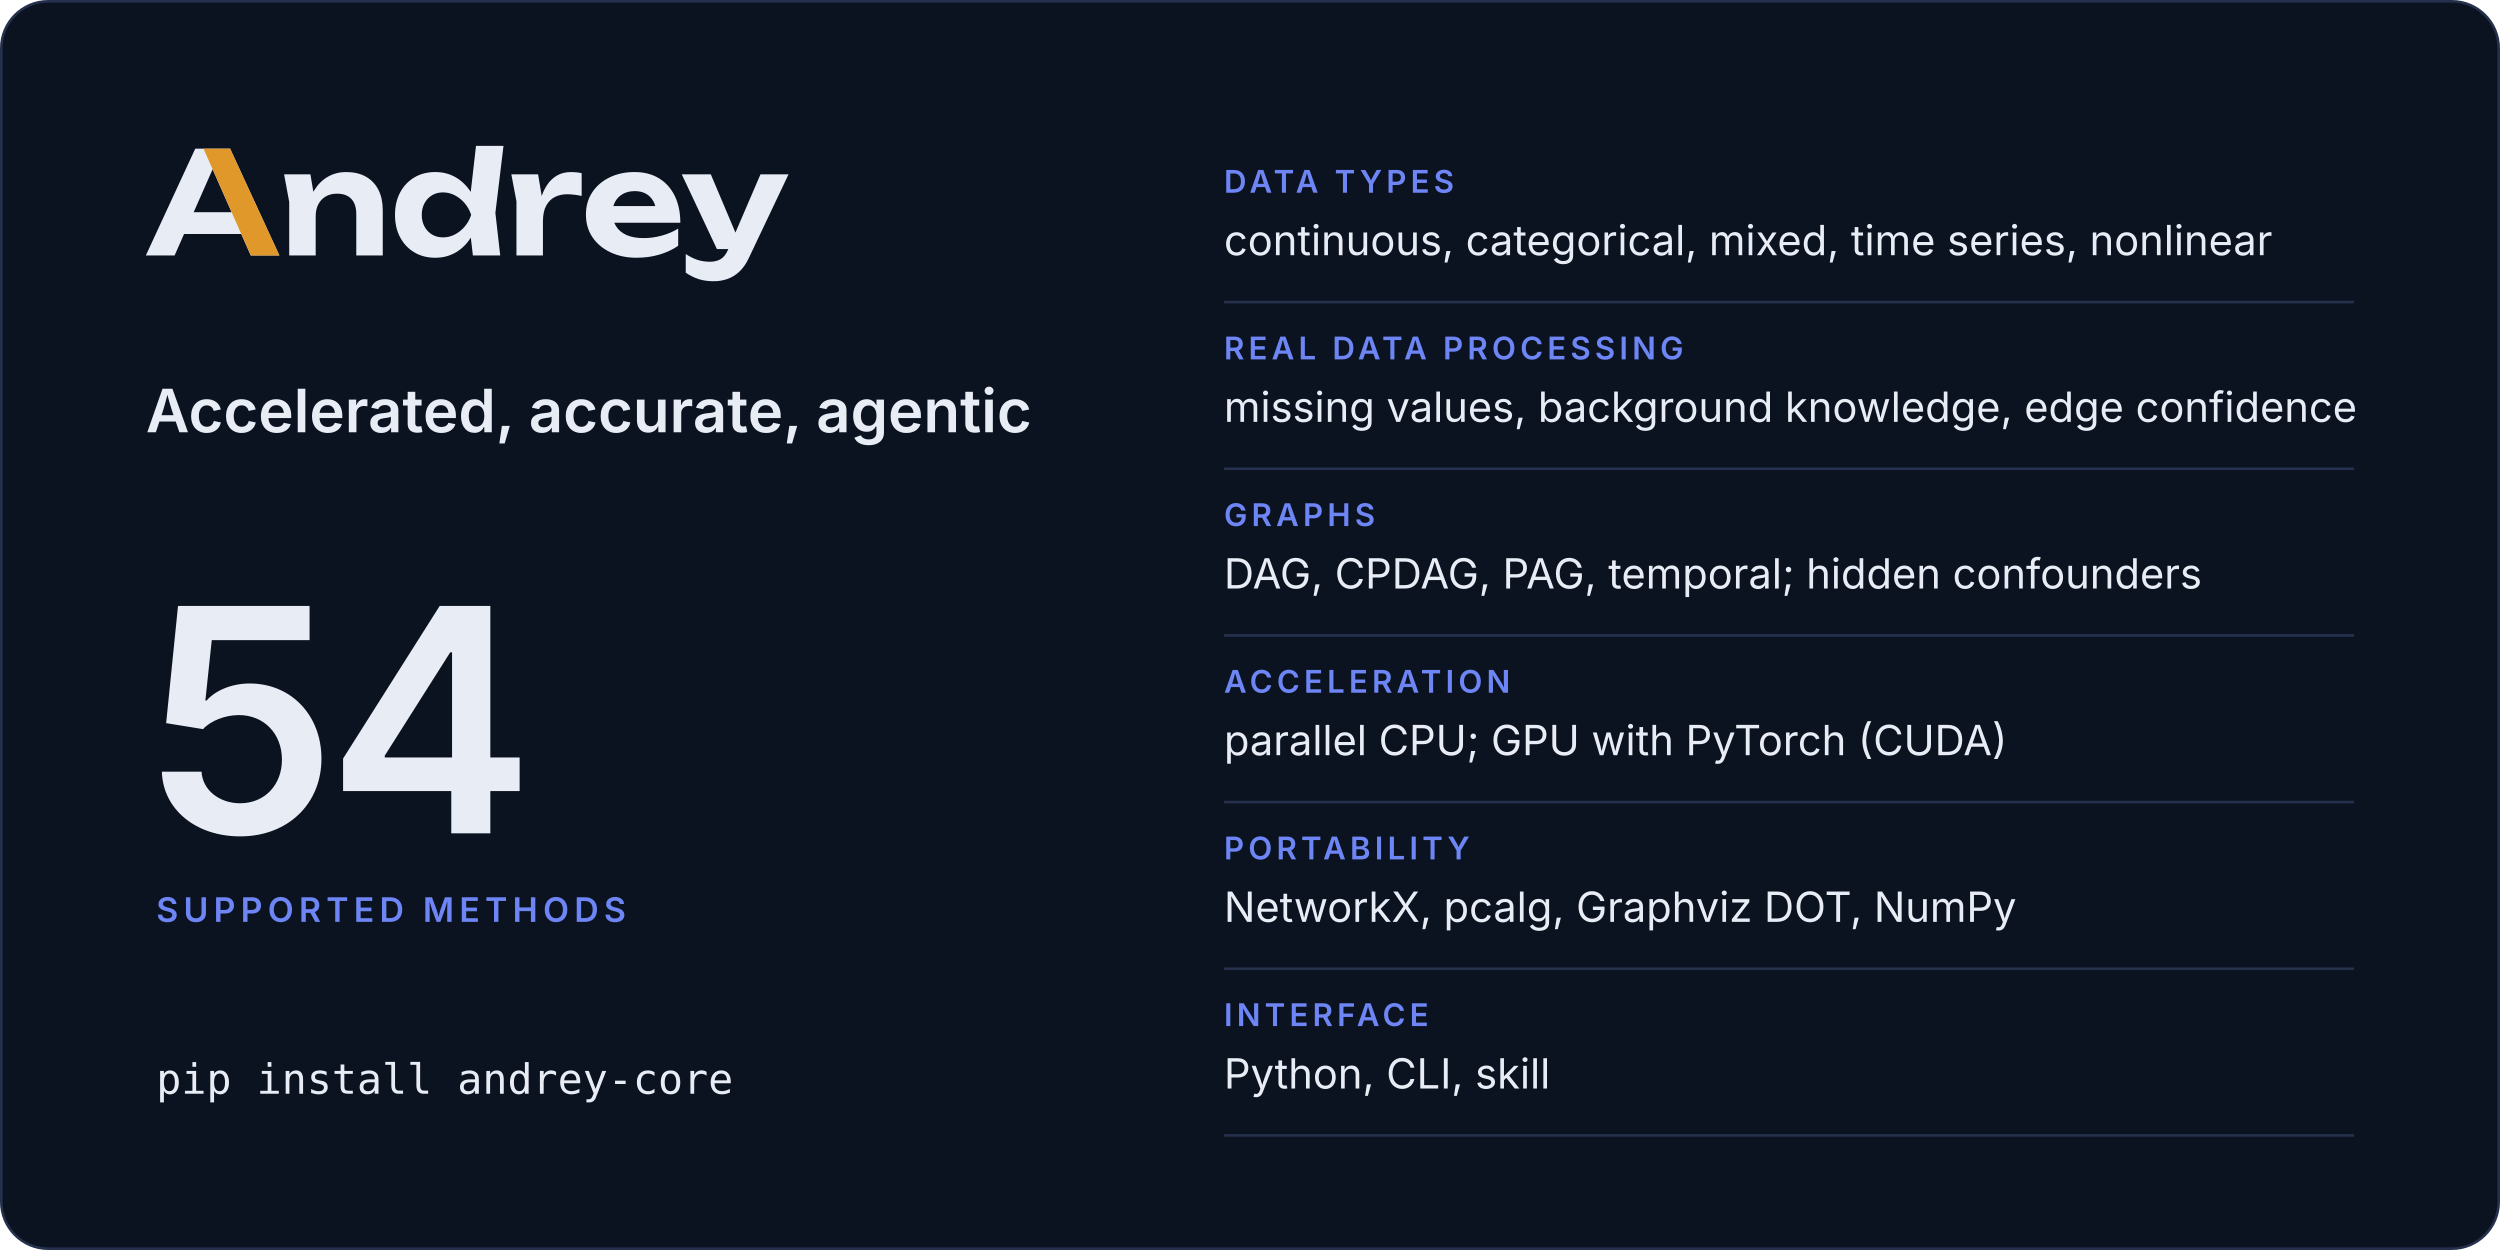
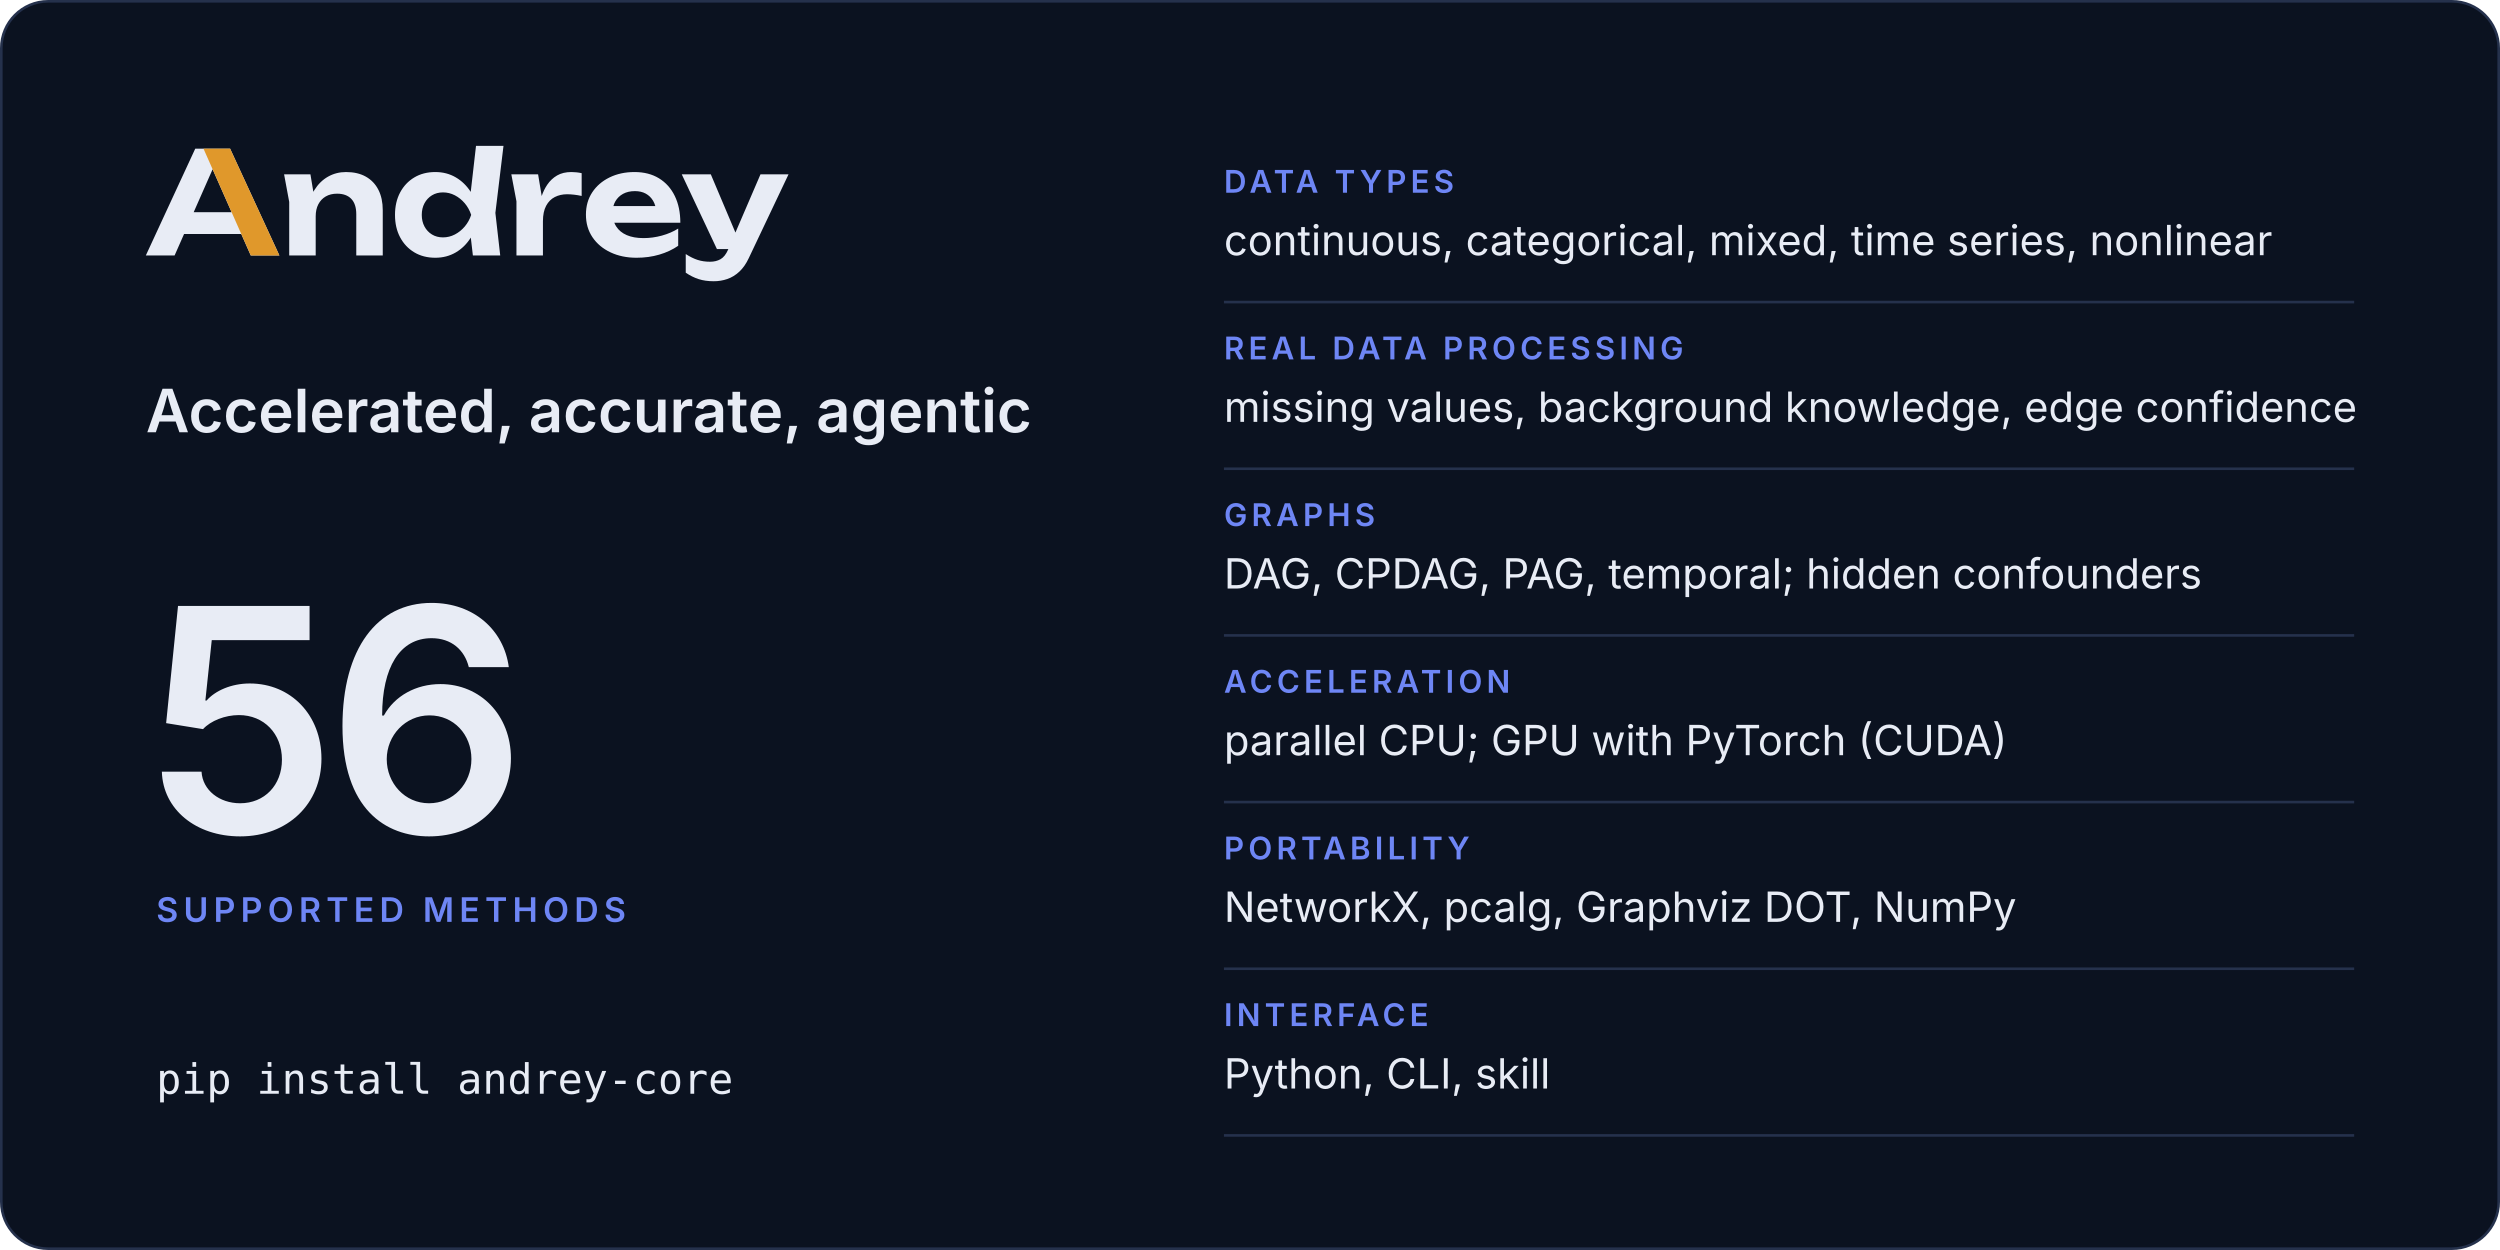
<svg xmlns="http://www.w3.org/2000/svg" width="960" height="480" viewBox="0 0 960 480" role="img" aria-labelledby="card-title card-desc">
  <rect x="0.5" y="0.5" width="959" height="479" rx="18" fill="#0b1220" stroke="#25314c" />
  <svg x="56" y="56" width="246.8" height="52" viewBox="2 -770 4514 951">
    <path fill="#e8ecf5" d="M2299 0H2491L2457 -299L2514 -770H2321L2283.9 -446.5Q2241.8 -511.7 2179 -548.5Q2115 -586 2035 -586Q1951 -586 1887.5 -548Q1824 -510 1788 -442.5Q1752 -375 1752 -285Q1752 -195 1788 -127.5Q1824 -60 1887.5 -22Q1951 16 2035 16Q2115 16 2179 -21.5Q2242.5 -58.7 2284.4 -125.5ZM594 -750H349L2 0H204L270.6 -151H672.2L739 0H940ZM3448 16Q3534 16 3608.5 -6Q3683 -28 3741 -68V-189Q3690 -157 3626 -139.5Q3562 -122 3498 -122Q3428 -122 3379.5 -143Q3331 -164 3305.5 -204Q3297.7 -216.2 3292.3 -230H3756Q3756 -338 3717 -418Q3678 -498 3606 -542Q3534 -586 3434 -586Q3336 -586 3258.5 -548Q3181 -510 3137 -443Q3093 -376 3093 -287Q3093 -196 3139 -128Q3185 -60 3265.5 -22Q3346 16 3448 16ZM3991 181Q4040 181 4085.5 165.5Q4131 150 4170 114Q4209 78 4237 18L4516 -570H4319L4143 -160.9L3970 -570H3766L4013 -45H4093.2L4091 -40Q4070 8 4038.5 26Q4007 44 3965 44Q3918 44 3878.5 31.5Q3839 19 3794 -10V121Q3838 151 3884.5 166Q3931 181 3991 181ZM973 -570 1009 -376V0H1195V-275Q1195 -324 1213.5 -359.5Q1232 -395 1265.5 -414.5Q1299 -434 1345 -434Q1410 -434 1445 -397.5Q1480 -361 1480 -290V0H1666V-318Q1666 -401 1635.5 -461Q1605 -521 1547.5 -553.5Q1490 -586 1408 -586Q1339 -586 1281.5 -553.5Q1224 -521 1185.5 -459Q1181.9 -453.2 1178.5 -447.1L1158 -570ZM2569 -570 2605 -380V0H2791V-240Q2791 -307 2813.5 -349Q2836 -391 2874.5 -410.5Q2913 -430 2961 -430Q2983 -430 3009.5 -427Q3036 -424 3063 -418V-578Q3046 -582 3027 -584Q3008 -586 2991 -586Q2932 -586 2890.5 -562Q2849 -538 2821 -496.5Q2797.4 -461.5 2782.3 -417.5L2757 -570ZM1940 -285Q1940 -331 1959 -366.5Q1978 -402 2011.5 -422.5Q2045 -443 2089 -443Q2133 -443 2172.5 -422.5Q2212 -402 2242 -366.5Q2272 -331 2287 -285Q2272 -239 2242 -203.5Q2212 -168 2172.5 -147.5Q2133 -127 2089 -127Q2045 -127 2011.5 -147.5Q1978 -168 1959 -203.5Q1940 -239 1940 -285ZM604.4 -304H338.1L471 -605.4ZM3285.9 -347Q3290.7 -364.6 3299.5 -380Q3319 -414 3354 -433Q3389 -452 3437 -452Q3481 -452 3513 -434.5Q3545 -417 3564.5 -384.5Q3574.6 -367.7 3580.3 -347Z" />
    <path fill="#e0982b" d="M594 -750H407L604.4 -304L672.2 -151L739 0H940Z" />
  </svg>
  <text x="56" y="166" font-family="Inter, -apple-system, BlinkMacSystemFont, 'Segoe UI', Helvetica, Arial, sans-serif" font-size="23" font-weight="600" letter-spacing="0" fill="#e8ecf5">Accelerated, accurate, agentic</text>
-   <text x="56" y="320" font-family="Inter, -apple-system, BlinkMacSystemFont, 'Segoe UI', Helvetica, Arial, sans-serif" font-size="120" font-weight="600" letter-spacing="-4" fill="#e8ecf5">54</text>
+   <text x="56" y="320" font-family="Inter, -apple-system, BlinkMacSystemFont, 'Segoe UI', Helvetica, Arial, sans-serif" font-size="120" font-weight="600" letter-spacing="-4" fill="#e8ecf5">56</text>
  <text x="60" y="354" font-family="Inter, -apple-system, BlinkMacSystemFont, 'Segoe UI', Helvetica, Arial, sans-serif" font-size="13" font-weight="600" letter-spacing="2" fill="#6e86f5">SUPPORTED METHODS</text>
  <text x="60" y="420" font-family="ui-monospace, SFMono-Regular, Menlo, Consolas, monospace" font-size="16" font-weight="400" letter-spacing="0" fill="#e8ecf5">pip install andrey-core</text>
  <text x="470" y="74" font-family="Inter, -apple-system, BlinkMacSystemFont, 'Segoe UI', Helvetica, Arial, sans-serif" font-size="12" font-weight="600" letter-spacing="1.6" fill="#6e86f5">DATA TYPES</text>
  <text x="470" y="98" font-family="Inter, -apple-system, BlinkMacSystemFont, 'Segoe UI', Helvetica, Arial, sans-serif" font-size="16" font-weight="400" letter-spacing="0" fill="#e8ecf5">continuous, categorical, mixed, time series, nonlinear</text>
  <line x1="470" y1="116" x2="904" y2="116" stroke="#25314c" />
  <text x="470" y="138" font-family="Inter, -apple-system, BlinkMacSystemFont, 'Segoe UI', Helvetica, Arial, sans-serif" font-size="12" font-weight="600" letter-spacing="1.6" fill="#6e86f5">REAL DATA PROCESSING</text>
  <text x="470" y="162" font-family="Inter, -apple-system, BlinkMacSystemFont, 'Segoe UI', Helvetica, Arial, sans-serif" font-size="16" font-weight="400" letter-spacing="0" fill="#e8ecf5">missing values, background knowledge, edge confidence</text>
  <line x1="470" y1="180" x2="904" y2="180" stroke="#25314c" />
  <text x="470" y="202" font-family="Inter, -apple-system, BlinkMacSystemFont, 'Segoe UI', Helvetica, Arial, sans-serif" font-size="12" font-weight="600" letter-spacing="1.6" fill="#6e86f5">GRAPHS</text>
  <text x="470" y="226" font-family="Inter, -apple-system, BlinkMacSystemFont, 'Segoe UI', Helvetica, Arial, sans-serif" font-size="16" font-weight="400" letter-spacing="0" fill="#e8ecf5">DAG, CPDAG, PAG, temporal; hidden confounders</text>
  <line x1="470" y1="244" x2="904" y2="244" stroke="#25314c" />
  <text x="470" y="266" font-family="Inter, -apple-system, BlinkMacSystemFont, 'Segoe UI', Helvetica, Arial, sans-serif" font-size="12" font-weight="600" letter-spacing="1.6" fill="#6e86f5">ACCELERATION</text>
  <text x="470" y="290" font-family="Inter, -apple-system, BlinkMacSystemFont, 'Segoe UI', Helvetica, Arial, sans-serif" font-size="16" font-weight="400" letter-spacing="0" fill="#e8ecf5">parallel CPU; GPU with PyTorch (CUDA)</text>
  <line x1="470" y1="308" x2="904" y2="308" stroke="#25314c" />
  <text x="470" y="330" font-family="Inter, -apple-system, BlinkMacSystemFont, 'Segoe UI', Helvetica, Arial, sans-serif" font-size="12" font-weight="600" letter-spacing="1.6" fill="#6e86f5">PORTABILITY</text>
  <text x="470" y="354" font-family="Inter, -apple-system, BlinkMacSystemFont, 'Segoe UI', Helvetica, Arial, sans-serif" font-size="16" font-weight="400" letter-spacing="0" fill="#e8ecf5">NetworkX, pcalg, Graphviz DOT, NumPy</text>
  <line x1="470" y1="372" x2="904" y2="372" stroke="#25314c" />
  <text x="470" y="394" font-family="Inter, -apple-system, BlinkMacSystemFont, 'Segoe UI', Helvetica, Arial, sans-serif" font-size="12" font-weight="600" letter-spacing="1.6" fill="#6e86f5">INTERFACE</text>
  <text x="470" y="418" font-family="Inter, -apple-system, BlinkMacSystemFont, 'Segoe UI', Helvetica, Arial, sans-serif" font-size="16" font-weight="400" letter-spacing="0" fill="#e8ecf5">Python, CLI, skill</text>
  <line x1="470" y1="436" x2="904" y2="436" stroke="#25314c" />
</svg>
